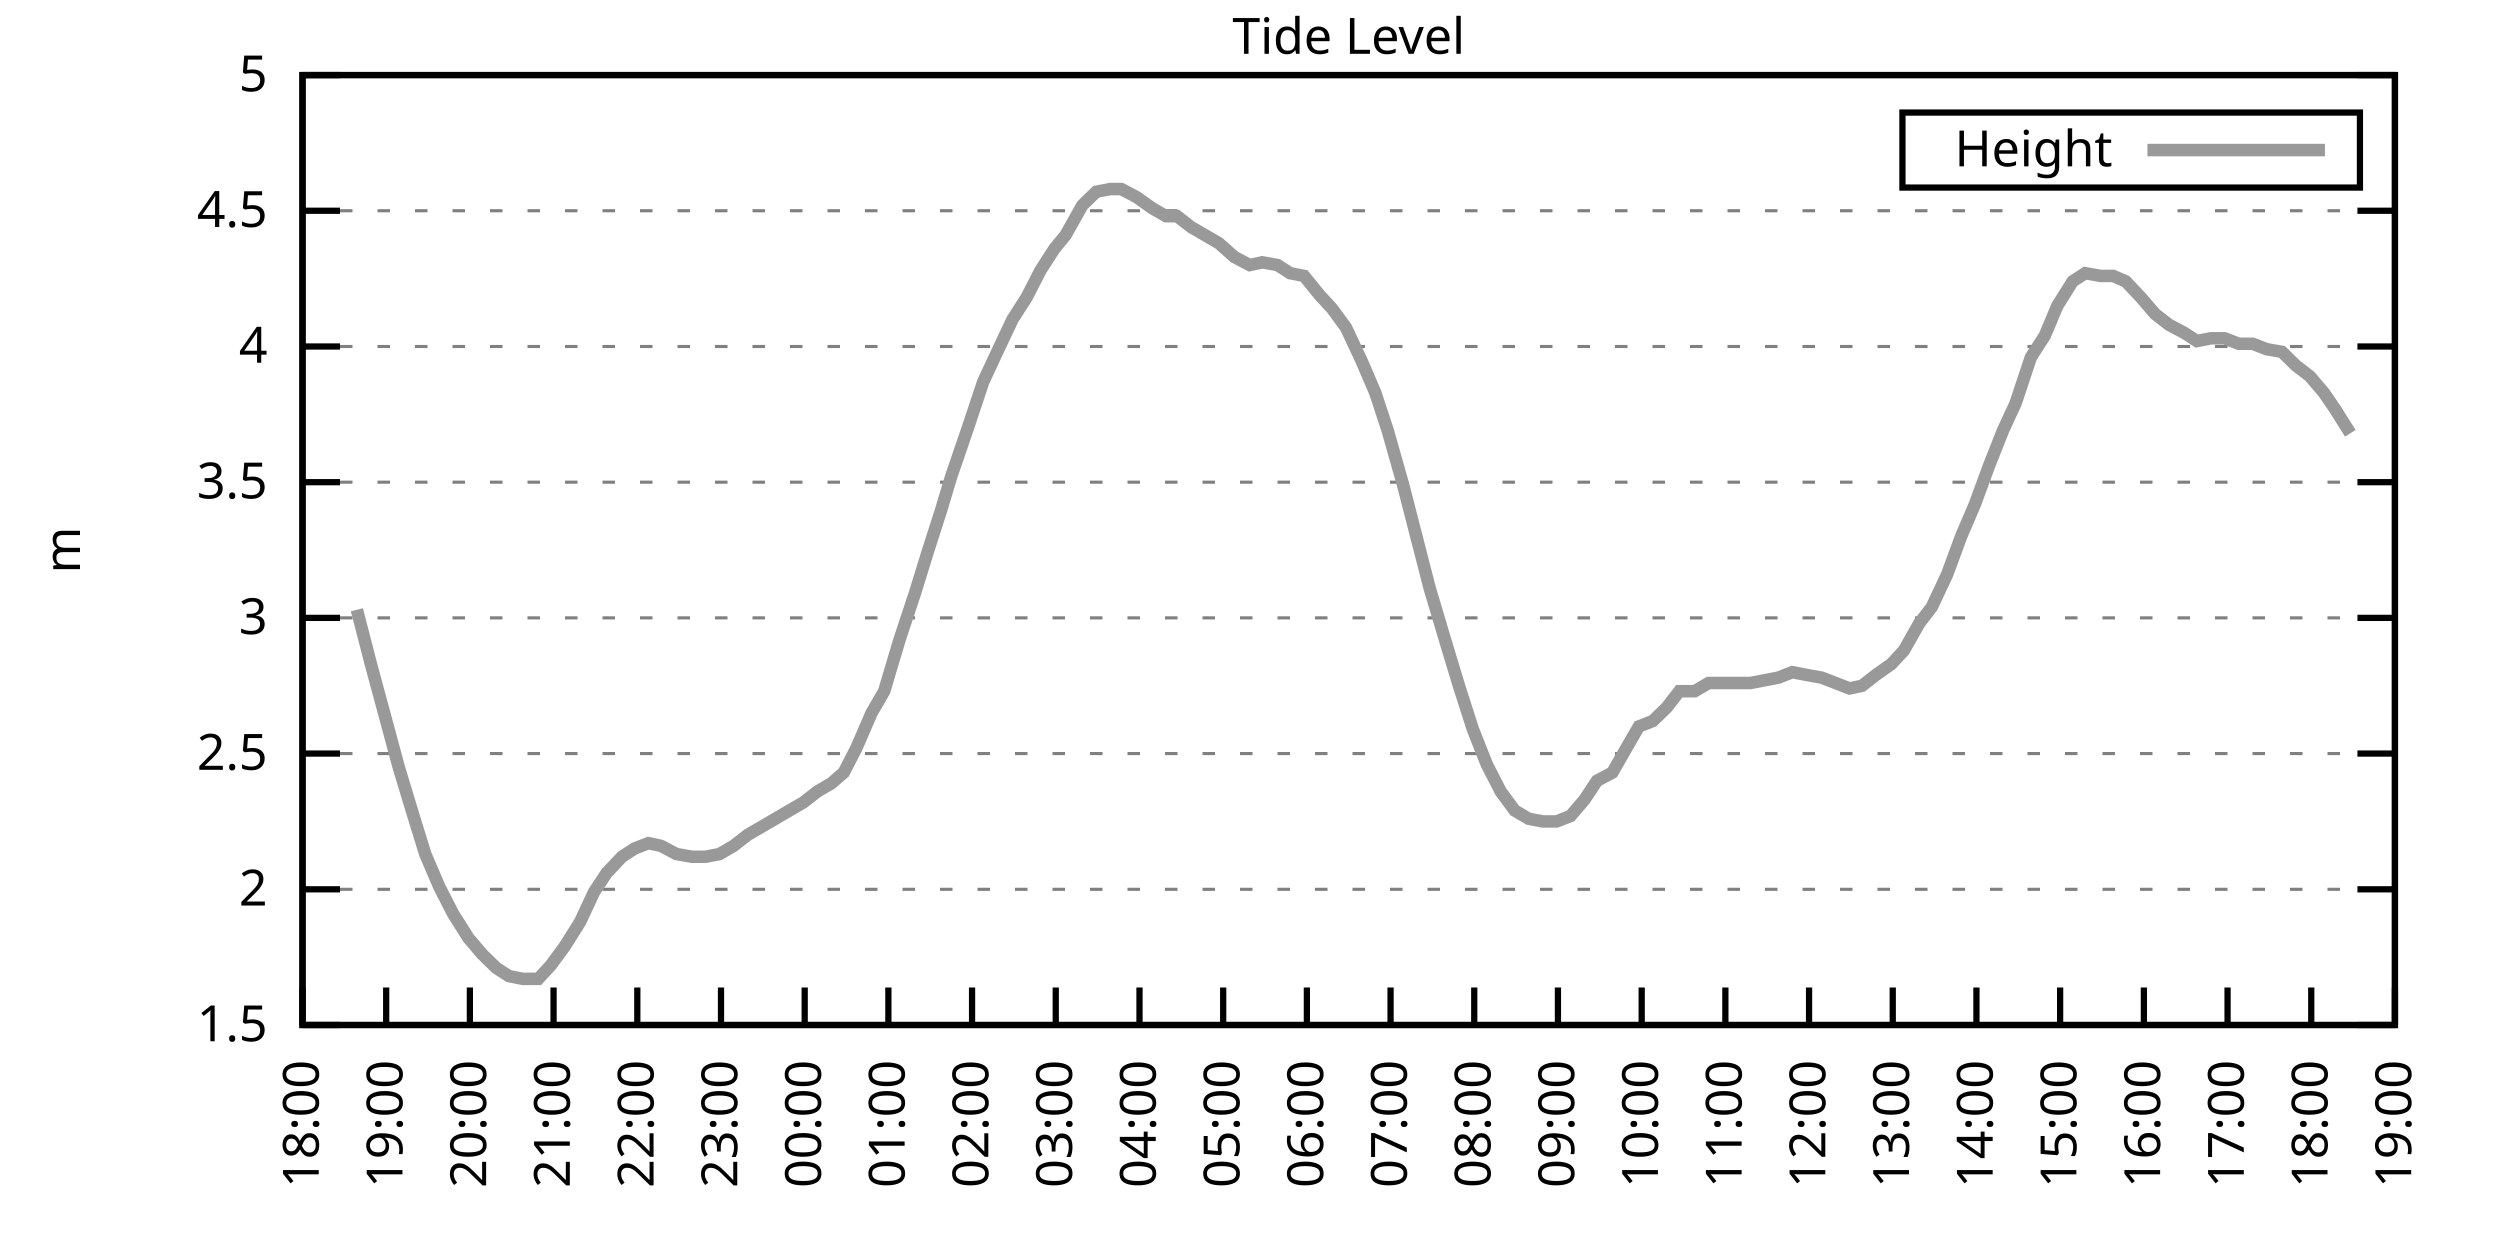
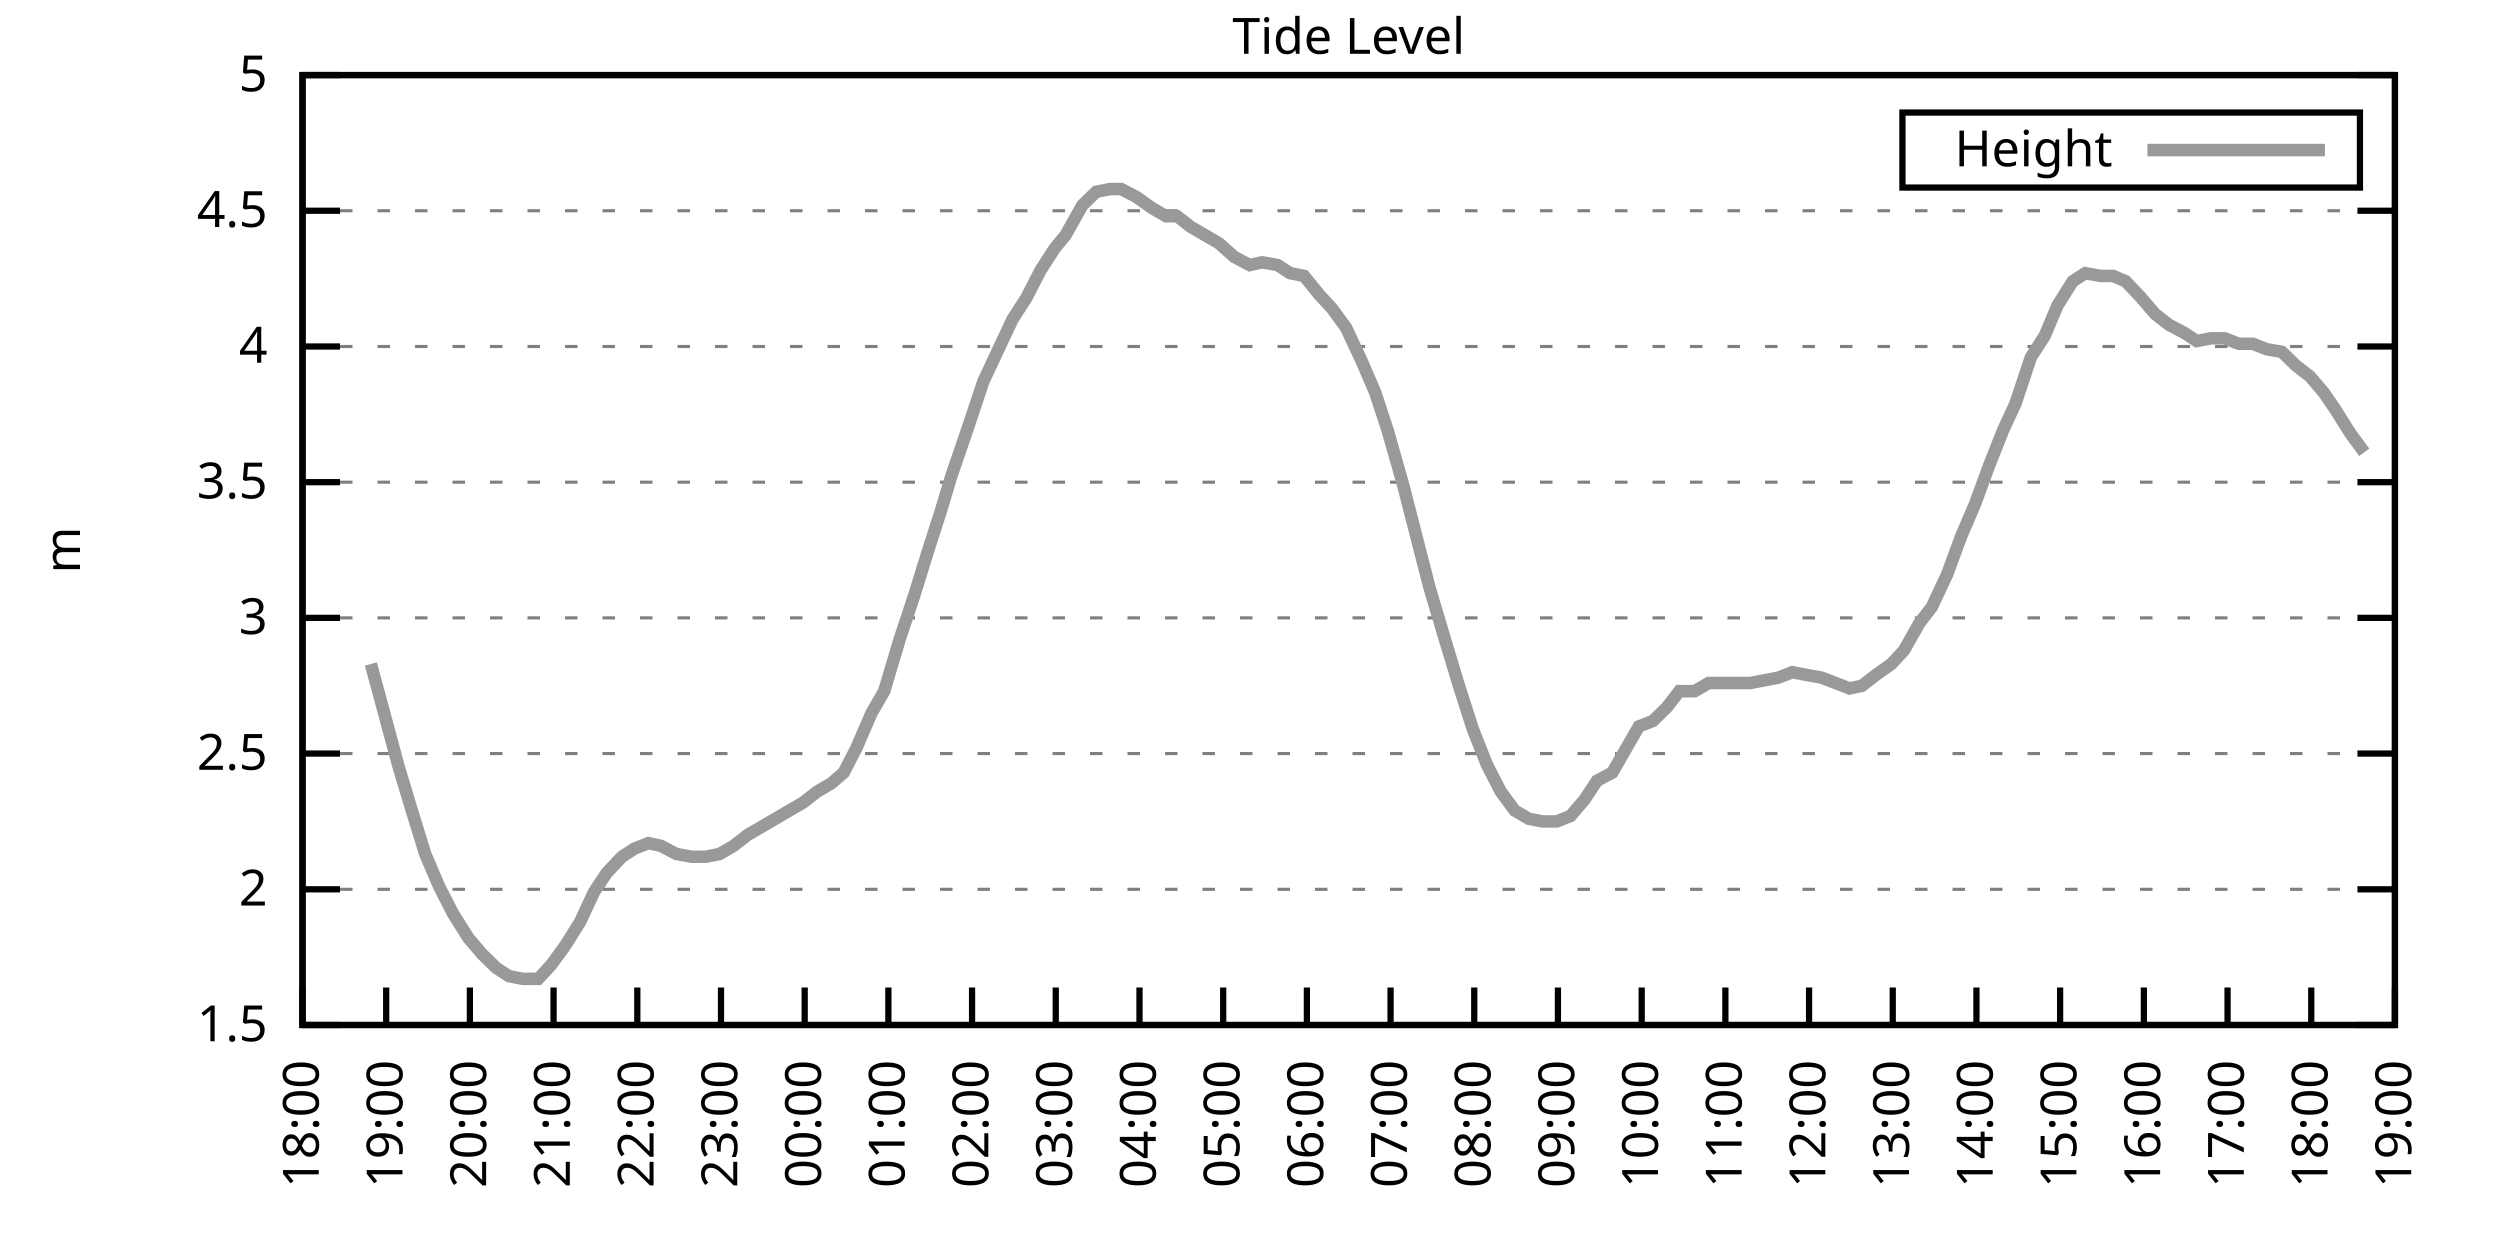
<svg xmlns="http://www.w3.org/2000/svg" xmlns:xlink="http://www.w3.org/1999/xlink" width="400" height="200" viewBox="0 0 400 200">
  <g id="gnuplot_canvas">
    <rect x="0" y="0" width="400" height="200" fill="none" />
    <defs>
      <circle id="gpDot" r="0.5" stroke-width="0.5" stroke="currentColor" />
      <path id="gpPt0" stroke-width="0.333" stroke="currentColor" d="M-1,0 h2 M0,-1 v2" />
      <path id="gpPt1" stroke-width="0.333" stroke="currentColor" d="M-1,-1 L1,1 M1,-1 L-1,1" />
      <path id="gpPt2" stroke-width="0.333" stroke="currentColor" d="M-1,0 L1,0 M0,-1 L0,1 M-1,-1 L1,1 M-1,1 L1,-1" />
      <rect id="gpPt3" stroke-width="0.333" stroke="currentColor" x="-1" y="-1" width="2" height="2" />
      <rect id="gpPt4" stroke-width="0.333" stroke="currentColor" fill="currentColor" x="-1" y="-1" width="2" height="2" />
      <circle id="gpPt5" stroke-width="0.333" stroke="currentColor" cx="0" cy="0" r="1" />
      <use xlink:href="#gpPt5" id="gpPt6" fill="currentColor" stroke="none" />
      <path id="gpPt7" stroke-width="0.333" stroke="currentColor" d="M0,-1.33 L-1.33,0.67 L1.33,0.67 z" />
      <use xlink:href="#gpPt7" id="gpPt8" fill="currentColor" stroke="none" />
      <use xlink:href="#gpPt7" id="gpPt9" stroke="currentColor" transform="rotate(180)" />
      <use xlink:href="#gpPt9" id="gpPt10" fill="currentColor" stroke="none" />
      <use xlink:href="#gpPt3" id="gpPt11" stroke="currentColor" transform="rotate(45)" />
      <use xlink:href="#gpPt11" id="gpPt12" fill="currentColor" stroke="none" />
      <path id="gpPt13" stroke-width="0.333" stroke="currentColor" d="M0,1.330 L1.265,0.411 L0.782,-1.067 L-0.782,-1.076 L-1.265,0.411 z" />
      <use xlink:href="#gpPt13" id="gpPt14" fill="currentColor" stroke="none" />
      <filter id="textbox" filterUnits="objectBoundingBox" x="0" y="0" height="1" width="1">
        <feFlood flood-color="white" flood-opacity="1" result="bgnd" />
        <feComposite in="SourceGraphic" in2="bgnd" operator="atop" />
      </filter>
      <filter id="greybox" filterUnits="objectBoundingBox" x="0" y="0" height="1" width="1">
        <feFlood flood-color="lightgrey" flood-opacity="1" result="grey" />
        <feComposite in="SourceGraphic" in2="grey" operator="atop" />
      </filter>
    </defs>
    <g fill="none" color="white" stroke="currentColor" stroke-width="1.00" stroke-linecap="butt" stroke-linejoin="miter">
</g>
    <g fill="none" color="black" stroke="currentColor" stroke-width="1.00" stroke-linecap="butt" stroke-linejoin="miter">
      <g stroke="none" shape-rendering="crispEdges">
        <polygon fill="rgb(255, 255, 255)" points="48.40,164.00 383.18,164.00 383.18,12.02 48.40,12.02 " />
      </g>
    </g>
    <g fill="none" color="black" stroke="currentColor" stroke-width="1.00" stroke-linecap="butt" stroke-linejoin="miter">
</g>
    <g fill="none" color="black" stroke="black" stroke-width="0.50" stroke-linecap="butt" stroke-linejoin="miter">
</g>
    <g fill="none" color="gray" stroke="currentColor" stroke-width="0.50" stroke-linecap="butt" stroke-linejoin="miter">
      <path stroke="gray" stroke-dasharray="2,4" class="gridline" d="M48.40,164.00 L383.19,164.00  " />
    </g>
    <g fill="none" color="gray" stroke="gray" stroke-width="1.00" stroke-linecap="butt" stroke-linejoin="miter">
</g>
    <g fill="none" color="black" stroke="currentColor" stroke-width="1.00" stroke-linecap="butt" stroke-linejoin="miter">
      <path stroke="black" d="M48.40,164.00 L54.40,164.00 M383.19,164.00 L377.19,164.00  " />
      <g transform="translate(42.80,166.60)" stroke="none" fill="black" font-family="Sans" font-size="8.00" text-anchor="end">
        <text>
          <tspan font-family="Sans"> 1.5</tspan>
        </text>
      </g>
    </g>
    <g fill="none" color="black" stroke="currentColor" stroke-width="1.00" stroke-linecap="butt" stroke-linejoin="miter">
</g>
    <g fill="none" color="black" stroke="black" stroke-width="0.50" stroke-linecap="butt" stroke-linejoin="miter">
</g>
    <g fill="none" color="gray" stroke="currentColor" stroke-width="0.50" stroke-linecap="butt" stroke-linejoin="miter">
      <path stroke="gray" stroke-dasharray="2,4" class="gridline" d="M48.40,142.29 L383.19,142.29  " />
    </g>
    <g fill="none" color="gray" stroke="gray" stroke-width="1.00" stroke-linecap="butt" stroke-linejoin="miter">
</g>
    <g fill="none" color="black" stroke="currentColor" stroke-width="1.00" stroke-linecap="butt" stroke-linejoin="miter">
      <path stroke="black" d="M48.40,142.29 L54.40,142.29 M383.19,142.29 L377.19,142.29  " />
      <g transform="translate(42.80,144.89)" stroke="none" fill="black" font-family="Sans" font-size="8.00" text-anchor="end">
        <text>
          <tspan font-family="Sans"> 2</tspan>
        </text>
      </g>
    </g>
    <g fill="none" color="black" stroke="currentColor" stroke-width="1.00" stroke-linecap="butt" stroke-linejoin="miter">
</g>
    <g fill="none" color="black" stroke="black" stroke-width="0.50" stroke-linecap="butt" stroke-linejoin="miter">
</g>
    <g fill="none" color="gray" stroke="currentColor" stroke-width="0.50" stroke-linecap="butt" stroke-linejoin="miter">
      <path stroke="gray" stroke-dasharray="2,4" class="gridline" d="M48.40,120.57 L383.19,120.57  " />
    </g>
    <g fill="none" color="gray" stroke="gray" stroke-width="1.00" stroke-linecap="butt" stroke-linejoin="miter">
</g>
    <g fill="none" color="black" stroke="currentColor" stroke-width="1.00" stroke-linecap="butt" stroke-linejoin="miter">
      <path stroke="black" d="M48.40,120.57 L54.40,120.57 M383.19,120.57 L377.19,120.57  " />
      <g transform="translate(42.80,123.17)" stroke="none" fill="black" font-family="Sans" font-size="8.00" text-anchor="end">
        <text>
          <tspan font-family="Sans"> 2.5</tspan>
        </text>
      </g>
    </g>
    <g fill="none" color="black" stroke="currentColor" stroke-width="1.00" stroke-linecap="butt" stroke-linejoin="miter">
</g>
    <g fill="none" color="black" stroke="black" stroke-width="0.50" stroke-linecap="butt" stroke-linejoin="miter">
</g>
    <g fill="none" color="gray" stroke="currentColor" stroke-width="0.50" stroke-linecap="butt" stroke-linejoin="miter">
      <path stroke="gray" stroke-dasharray="2,4" class="gridline" d="M48.40,98.86 L383.19,98.86  " />
    </g>
    <g fill="none" color="gray" stroke="gray" stroke-width="1.00" stroke-linecap="butt" stroke-linejoin="miter">
</g>
    <g fill="none" color="black" stroke="currentColor" stroke-width="1.00" stroke-linecap="butt" stroke-linejoin="miter">
      <path stroke="black" d="M48.40,98.86 L54.40,98.86 M383.19,98.86 L377.19,98.86  " />
      <g transform="translate(42.80,101.46)" stroke="none" fill="black" font-family="Sans" font-size="8.00" text-anchor="end">
        <text>
          <tspan font-family="Sans"> 3</tspan>
        </text>
      </g>
    </g>
    <g fill="none" color="black" stroke="currentColor" stroke-width="1.00" stroke-linecap="butt" stroke-linejoin="miter">
</g>
    <g fill="none" color="black" stroke="black" stroke-width="0.50" stroke-linecap="butt" stroke-linejoin="miter">
</g>
    <g fill="none" color="gray" stroke="currentColor" stroke-width="0.50" stroke-linecap="butt" stroke-linejoin="miter">
      <path stroke="gray" stroke-dasharray="2,4" class="gridline" d="M48.40,77.15 L383.19,77.15  " />
    </g>
    <g fill="none" color="gray" stroke="gray" stroke-width="1.00" stroke-linecap="butt" stroke-linejoin="miter">
</g>
    <g fill="none" color="black" stroke="currentColor" stroke-width="1.00" stroke-linecap="butt" stroke-linejoin="miter">
      <path stroke="black" d="M48.40,77.15 L54.40,77.15 M383.19,77.15 L377.19,77.15  " />
      <g transform="translate(42.80,79.75)" stroke="none" fill="black" font-family="Sans" font-size="8.00" text-anchor="end">
        <text>
          <tspan font-family="Sans"> 3.5</tspan>
        </text>
      </g>
    </g>
    <g fill="none" color="black" stroke="currentColor" stroke-width="1.00" stroke-linecap="butt" stroke-linejoin="miter">
</g>
    <g fill="none" color="black" stroke="black" stroke-width="0.50" stroke-linecap="butt" stroke-linejoin="miter">
</g>
    <g fill="none" color="gray" stroke="currentColor" stroke-width="0.50" stroke-linecap="butt" stroke-linejoin="miter">
      <path stroke="gray" stroke-dasharray="2,4" class="gridline" d="M48.40,55.44 L383.19,55.44  " />
    </g>
    <g fill="none" color="gray" stroke="gray" stroke-width="1.00" stroke-linecap="butt" stroke-linejoin="miter">
</g>
    <g fill="none" color="black" stroke="currentColor" stroke-width="1.00" stroke-linecap="butt" stroke-linejoin="miter">
      <path stroke="black" d="M48.40,55.44 L54.40,55.44 M383.19,55.44 L377.19,55.44  " />
      <g transform="translate(42.80,58.04)" stroke="none" fill="black" font-family="Sans" font-size="8.00" text-anchor="end">
        <text>
          <tspan font-family="Sans"> 4</tspan>
        </text>
      </g>
    </g>
    <g fill="none" color="black" stroke="currentColor" stroke-width="1.00" stroke-linecap="butt" stroke-linejoin="miter">
</g>
    <g fill="none" color="black" stroke="black" stroke-width="0.50" stroke-linecap="butt" stroke-linejoin="miter">
</g>
    <g fill="none" color="gray" stroke="currentColor" stroke-width="0.50" stroke-linecap="butt" stroke-linejoin="miter">
      <path stroke="gray" stroke-dasharray="2,4" class="gridline" d="M48.40,33.72 L383.19,33.72  " />
    </g>
    <g fill="none" color="gray" stroke="gray" stroke-width="1.00" stroke-linecap="butt" stroke-linejoin="miter">
</g>
    <g fill="none" color="black" stroke="currentColor" stroke-width="1.00" stroke-linecap="butt" stroke-linejoin="miter">
      <path stroke="black" d="M48.40,33.72 L54.40,33.72 M383.19,33.72 L377.19,33.72  " />
      <g transform="translate(42.80,36.32)" stroke="none" fill="black" font-family="Sans" font-size="8.00" text-anchor="end">
        <text>
          <tspan font-family="Sans"> 4.5</tspan>
        </text>
      </g>
    </g>
    <g fill="none" color="black" stroke="currentColor" stroke-width="1.00" stroke-linecap="butt" stroke-linejoin="miter">
</g>
    <g fill="none" color="black" stroke="black" stroke-width="0.50" stroke-linecap="butt" stroke-linejoin="miter">
</g>
    <g fill="none" color="gray" stroke="currentColor" stroke-width="0.50" stroke-linecap="butt" stroke-linejoin="miter">
      <path stroke="gray" stroke-dasharray="2,4" class="gridline" d="M48.40,12.01 L383.19,12.01  " />
    </g>
    <g fill="none" color="gray" stroke="gray" stroke-width="1.00" stroke-linecap="butt" stroke-linejoin="miter">
</g>
    <g fill="none" color="black" stroke="currentColor" stroke-width="1.00" stroke-linecap="butt" stroke-linejoin="miter">
      <path stroke="black" d="M48.40,12.01 L54.40,12.01 M383.19,12.01 L377.19,12.01  " />
      <g transform="translate(42.80,14.61)" stroke="none" fill="black" font-family="Sans" font-size="8.00" text-anchor="end">
        <text>
          <tspan font-family="Sans"> 5</tspan>
        </text>
      </g>
    </g>
    <g fill="none" color="black" stroke="currentColor" stroke-width="1.00" stroke-linecap="butt" stroke-linejoin="miter">
      <path stroke="black" d="M48.40,164.00 L48.40,158.00  " />
      <g transform="translate(51.00,169.60) rotate(270.00)" stroke="none" fill="black" font-family="Sans" font-size="8.00" text-anchor="end">
        <text>
          <tspan font-family="Sans">18:00</tspan>
        </text>
      </g>
    </g>
    <g fill="none" color="black" stroke="currentColor" stroke-width="1.00" stroke-linecap="butt" stroke-linejoin="miter">
      <path stroke="black" d="M61.79,164.00 L61.79,158.00  " />
      <g transform="translate(64.39,169.60) rotate(270.00)" stroke="none" fill="black" font-family="Sans" font-size="8.00" text-anchor="end">
        <text>
          <tspan font-family="Sans">19:00</tspan>
        </text>
      </g>
    </g>
    <g fill="none" color="black" stroke="currentColor" stroke-width="1.00" stroke-linecap="butt" stroke-linejoin="miter">
      <path stroke="black" d="M75.18,164.00 L75.18,158.00  " />
      <g transform="translate(77.78,169.60) rotate(270.00)" stroke="none" fill="black" font-family="Sans" font-size="8.00" text-anchor="end">
        <text>
          <tspan font-family="Sans">20:00</tspan>
        </text>
      </g>
    </g>
    <g fill="none" color="black" stroke="currentColor" stroke-width="1.00" stroke-linecap="butt" stroke-linejoin="miter">
      <path stroke="black" d="M88.57,164.00 L88.57,158.00  " />
      <g transform="translate(91.17,169.60) rotate(270.00)" stroke="none" fill="black" font-family="Sans" font-size="8.00" text-anchor="end">
        <text>
          <tspan font-family="Sans">21:00</tspan>
        </text>
      </g>
    </g>
    <g fill="none" color="black" stroke="currentColor" stroke-width="1.00" stroke-linecap="butt" stroke-linejoin="miter">
      <path stroke="black" d="M101.97,164.00 L101.97,158.00  " />
      <g transform="translate(104.57,169.60) rotate(270.00)" stroke="none" fill="black" font-family="Sans" font-size="8.00" text-anchor="end">
        <text>
          <tspan font-family="Sans">22:00</tspan>
        </text>
      </g>
    </g>
    <g fill="none" color="black" stroke="currentColor" stroke-width="1.00" stroke-linecap="butt" stroke-linejoin="miter">
      <path stroke="black" d="M115.36,164.00 L115.36,158.00  " />
      <g transform="translate(117.96,169.60) rotate(270.00)" stroke="none" fill="black" font-family="Sans" font-size="8.00" text-anchor="end">
        <text>
          <tspan font-family="Sans">23:00</tspan>
        </text>
      </g>
    </g>
    <g fill="none" color="black" stroke="currentColor" stroke-width="1.00" stroke-linecap="butt" stroke-linejoin="miter">
      <path stroke="black" d="M128.75,164.00 L128.75,158.00  " />
      <g transform="translate(131.35,169.60) rotate(270.00)" stroke="none" fill="black" font-family="Sans" font-size="8.00" text-anchor="end">
        <text>
          <tspan font-family="Sans">00:00</tspan>
        </text>
      </g>
    </g>
    <g fill="none" color="black" stroke="currentColor" stroke-width="1.00" stroke-linecap="butt" stroke-linejoin="miter">
      <path stroke="black" d="M142.14,164.00 L142.14,158.00  " />
      <g transform="translate(144.74,169.60) rotate(270.00)" stroke="none" fill="black" font-family="Sans" font-size="8.00" text-anchor="end">
        <text>
          <tspan font-family="Sans">01:00</tspan>
        </text>
      </g>
    </g>
    <g fill="none" color="black" stroke="currentColor" stroke-width="1.00" stroke-linecap="butt" stroke-linejoin="miter">
      <path stroke="black" d="M155.53,164.00 L155.53,158.00  " />
      <g transform="translate(158.13,169.60) rotate(270.00)" stroke="none" fill="black" font-family="Sans" font-size="8.00" text-anchor="end">
        <text>
          <tspan font-family="Sans">02:00</tspan>
        </text>
      </g>
    </g>
    <g fill="none" color="black" stroke="currentColor" stroke-width="1.00" stroke-linecap="butt" stroke-linejoin="miter">
      <path stroke="black" d="M168.92,164.00 L168.92,158.00  " />
      <g transform="translate(171.52,169.60) rotate(270.00)" stroke="none" fill="black" font-family="Sans" font-size="8.00" text-anchor="end">
        <text>
          <tspan font-family="Sans">03:00</tspan>
        </text>
      </g>
    </g>
    <g fill="none" color="black" stroke="currentColor" stroke-width="1.00" stroke-linecap="butt" stroke-linejoin="miter">
      <path stroke="black" d="M182.32,164.00 L182.32,158.00  " />
      <g transform="translate(184.92,169.60) rotate(270.00)" stroke="none" fill="black" font-family="Sans" font-size="8.00" text-anchor="end">
        <text>
          <tspan font-family="Sans">04:00</tspan>
        </text>
      </g>
    </g>
    <g fill="none" color="black" stroke="currentColor" stroke-width="1.00" stroke-linecap="butt" stroke-linejoin="miter">
      <path stroke="black" d="M195.71,164.00 L195.71,158.00  " />
      <g transform="translate(198.31,169.60) rotate(270.00)" stroke="none" fill="black" font-family="Sans" font-size="8.00" text-anchor="end">
        <text>
          <tspan font-family="Sans">05:00</tspan>
        </text>
      </g>
    </g>
    <g fill="none" color="black" stroke="currentColor" stroke-width="1.00" stroke-linecap="butt" stroke-linejoin="miter">
      <path stroke="black" d="M209.10,164.00 L209.10,158.00  " />
      <g transform="translate(211.70,169.60) rotate(270.00)" stroke="none" fill="black" font-family="Sans" font-size="8.00" text-anchor="end">
        <text>
          <tspan font-family="Sans">06:00</tspan>
        </text>
      </g>
    </g>
    <g fill="none" color="black" stroke="currentColor" stroke-width="1.00" stroke-linecap="butt" stroke-linejoin="miter">
      <path stroke="black" d="M222.49,164.00 L222.49,158.00  " />
      <g transform="translate(225.09,169.60) rotate(270.00)" stroke="none" fill="black" font-family="Sans" font-size="8.00" text-anchor="end">
        <text>
          <tspan font-family="Sans">07:00</tspan>
        </text>
      </g>
    </g>
    <g fill="none" color="black" stroke="currentColor" stroke-width="1.00" stroke-linecap="butt" stroke-linejoin="miter">
      <path stroke="black" d="M235.88,164.00 L235.88,158.00  " />
      <g transform="translate(238.48,169.60) rotate(270.00)" stroke="none" fill="black" font-family="Sans" font-size="8.00" text-anchor="end">
        <text>
          <tspan font-family="Sans">08:00</tspan>
        </text>
      </g>
    </g>
    <g fill="none" color="black" stroke="currentColor" stroke-width="1.00" stroke-linecap="butt" stroke-linejoin="miter">
      <path stroke="black" d="M249.27,164.00 L249.27,158.00  " />
      <g transform="translate(251.87,169.60) rotate(270.00)" stroke="none" fill="black" font-family="Sans" font-size="8.00" text-anchor="end">
        <text>
          <tspan font-family="Sans">09:00</tspan>
        </text>
      </g>
    </g>
    <g fill="none" color="black" stroke="currentColor" stroke-width="1.00" stroke-linecap="butt" stroke-linejoin="miter">
      <path stroke="black" d="M262.67,164.00 L262.67,158.00  " />
      <g transform="translate(265.27,169.60) rotate(270.00)" stroke="none" fill="black" font-family="Sans" font-size="8.00" text-anchor="end">
        <text>
          <tspan font-family="Sans">10:00</tspan>
        </text>
      </g>
    </g>
    <g fill="none" color="black" stroke="currentColor" stroke-width="1.00" stroke-linecap="butt" stroke-linejoin="miter">
      <path stroke="black" d="M276.06,164.00 L276.06,158.00  " />
      <g transform="translate(278.66,169.60) rotate(270.00)" stroke="none" fill="black" font-family="Sans" font-size="8.00" text-anchor="end">
        <text>
          <tspan font-family="Sans">11:00</tspan>
        </text>
      </g>
    </g>
    <g fill="none" color="black" stroke="currentColor" stroke-width="1.00" stroke-linecap="butt" stroke-linejoin="miter">
      <path stroke="black" d="M289.45,164.00 L289.45,158.00  " />
      <g transform="translate(292.05,169.60) rotate(270.00)" stroke="none" fill="black" font-family="Sans" font-size="8.00" text-anchor="end">
        <text>
          <tspan font-family="Sans">12:00</tspan>
        </text>
      </g>
    </g>
    <g fill="none" color="black" stroke="currentColor" stroke-width="1.00" stroke-linecap="butt" stroke-linejoin="miter">
      <path stroke="black" d="M302.84,164.00 L302.84,158.00  " />
      <g transform="translate(305.44,169.60) rotate(270.00)" stroke="none" fill="black" font-family="Sans" font-size="8.00" text-anchor="end">
        <text>
          <tspan font-family="Sans">13:00</tspan>
        </text>
      </g>
    </g>
    <g fill="none" color="black" stroke="currentColor" stroke-width="1.00" stroke-linecap="butt" stroke-linejoin="miter">
      <path stroke="black" d="M316.23,164.00 L316.23,158.00  " />
      <g transform="translate(318.83,169.60) rotate(270.00)" stroke="none" fill="black" font-family="Sans" font-size="8.00" text-anchor="end">
        <text>
          <tspan font-family="Sans">14:00</tspan>
        </text>
      </g>
    </g>
    <g fill="none" color="black" stroke="currentColor" stroke-width="1.00" stroke-linecap="butt" stroke-linejoin="miter">
      <path stroke="black" d="M329.62,164.00 L329.62,158.00  " />
      <g transform="translate(332.22,169.60) rotate(270.00)" stroke="none" fill="black" font-family="Sans" font-size="8.00" text-anchor="end">
        <text>
          <tspan font-family="Sans">15:00</tspan>
        </text>
      </g>
    </g>
    <g fill="none" color="black" stroke="currentColor" stroke-width="1.00" stroke-linecap="butt" stroke-linejoin="miter">
      <path stroke="black" d="M343.02,164.00 L343.02,158.00  " />
      <g transform="translate(345.62,169.60) rotate(270.00)" stroke="none" fill="black" font-family="Sans" font-size="8.00" text-anchor="end">
        <text>
          <tspan font-family="Sans">16:00</tspan>
        </text>
      </g>
    </g>
    <g fill="none" color="black" stroke="currentColor" stroke-width="1.00" stroke-linecap="butt" stroke-linejoin="miter">
      <path stroke="black" d="M356.41,164.00 L356.41,158.00  " />
      <g transform="translate(359.01,169.60) rotate(270.00)" stroke="none" fill="black" font-family="Sans" font-size="8.00" text-anchor="end">
        <text>
          <tspan font-family="Sans">17:00</tspan>
        </text>
      </g>
    </g>
    <g fill="none" color="black" stroke="currentColor" stroke-width="1.00" stroke-linecap="butt" stroke-linejoin="miter">
      <path stroke="black" d="M369.80,164.00 L369.80,158.00  " />
      <g transform="translate(372.40,169.60) rotate(270.00)" stroke="none" fill="black" font-family="Sans" font-size="8.00" text-anchor="end">
        <text>
          <tspan font-family="Sans">18:00</tspan>
        </text>
      </g>
    </g>
    <g fill="none" color="black" stroke="currentColor" stroke-width="1.00" stroke-linecap="butt" stroke-linejoin="miter">
      <path stroke="black" d="M383.19,164.00 L383.19,158.00  " />
      <g transform="translate(385.79,169.60) rotate(270.00)" stroke="none" fill="black" font-family="Sans" font-size="8.00" text-anchor="end">
        <text>
          <tspan font-family="Sans">19:00</tspan>
        </text>
      </g>
    </g>
    <g fill="none" color="black" stroke="currentColor" stroke-width="1.00" stroke-linecap="butt" stroke-linejoin="miter">
</g>
    <g fill="none" color="black" stroke="currentColor" stroke-width="1.00" stroke-linecap="butt" stroke-linejoin="miter">
      <path stroke="black" d="M48.40,12.01 L48.40,164.00 L383.19,164.00 L383.19,12.01 L48.40,12.01 Z  " />
    </g>
    <g fill="none" color="black" stroke="currentColor" stroke-width="1.00" stroke-linecap="butt" stroke-linejoin="miter">
</g>
    <g fill="none" color="black" stroke="currentColor" stroke-width="1.00" stroke-linecap="butt" stroke-linejoin="miter">
      <path stroke="black" d="M304.39,30.01 L304.39,18.01 L377.59,18.01 L377.59,30.01 L304.39,30.01 Z  " />
    </g>
    <g id="Tide_level_plot_1">
      <g fill="none" color="white" stroke="black" stroke-width="2.00" stroke-linecap="butt" stroke-linejoin="miter">
</g>
      <g fill="none" color="black" stroke="currentColor" stroke-width="2.00" stroke-linecap="butt" stroke-linejoin="miter">
        <g transform="translate(337.99,26.61)" stroke="none" fill="black" font-family="Sans" font-size="8.00" text-anchor="end">
          <text>
            <tspan font-family="Sans">Height</tspan>
          </text>
        </g>
      </g>
      <g fill="none" color="black" stroke="currentColor" stroke-width="2.00" stroke-linecap="butt" stroke-linejoin="miter">
-         <path stroke="rgb(153, 153, 153)" d="M343.59,24.01 L371.99,24.01 M57.10,97.56 L59.34,106.24 L61.57,114.49 L63.80,122.75 L66.03,130.13 L68.04,136.64   L70.27,141.85 L72.50,146.20 L74.96,150.10 L77.19,152.71 L79.42,154.88 L81.43,156.18 L83.66,156.62 L86.12,156.62   L88.13,154.45 L90.36,151.41 L92.82,147.50 L95.05,142.72 L97.06,139.68 L99.51,137.08 L101.52,135.77 L103.75,134.90   L105.76,135.34 L108.22,136.64 L110.67,137.08 L112.90,137.08 L115.13,136.64 L117.37,135.34 L119.60,133.60 L121.83,132.30   L124.06,131.00 L126.29,129.69 L128.53,128.39 L130.76,126.65 L132.99,125.35 L135.00,123.61 L137.01,119.71 L139.46,114.06   L141.47,110.59 L143.93,102.34 L146.38,94.95 L148.39,88.44 L150.62,81.49 L152.18,76.28 L154.86,68.46 L157.32,61.08   L159.55,56.30 L162.01,51.09 L164.24,47.62 L166.47,43.28 L168.70,39.80 L170.49,37.63 L173.17,32.85 L175.40,30.68   L177.63,30.25 L179.41,30.25 L181.87,31.55 L184.32,33.29 L186.56,34.59 L188.34,34.59 L190.57,36.33 L192.81,37.63   L195.04,38.93 L197.49,41.11 L199.95,42.41 L201.96,41.97 L204.41,42.41 L206.42,43.71 L208.65,44.15 L211.11,47.18   L213.12,49.36 L215.35,52.40 L217.80,57.61 L220.04,62.82 L222.04,68.90 L224.50,77.58 L228.74,94.08 L231.20,102.34   L233.43,109.72 L235.66,116.67 L237.89,122.31 L240.12,126.65 L242.36,129.69 L244.59,131.00 L246.82,131.43 L249.05,131.43   L251.28,130.56 L253.51,127.96 L255.52,124.92 L257.98,123.61 L260.21,119.71 L262.22,116.23 L264.45,115.36 L266.68,113.19   L268.69,110.59 L271.15,110.59 L273.38,109.28 L275.61,109.28 L277.84,109.28 L280.07,109.28 L282.31,108.85 L284.54,108.42   L286.77,107.55 L289.00,107.98 L291.46,108.42 L293.69,109.28 L295.92,110.15 L297.93,109.72 L300.16,107.98 L302.62,106.24   L304.63,104.07 L307.08,99.73 L309.09,97.12 L311.54,91.91 L313.78,85.83 L316.01,80.62 L318.24,74.54 L320.47,68.90   L322.48,64.56 L324.94,57.17 L327.17,53.70 L329.18,48.92 L331.63,45.01 L333.64,43.71 L336.10,44.15 L338.10,44.15   L340.11,45.01 L342.57,47.62 L344.80,50.22 L347.03,51.96 L349.49,53.26 L351.50,54.57 L353.73,54.13 L355.96,54.13   L358.19,55.00 L360.42,55.00 L362.66,55.87 L365.11,56.30 L367.34,58.48 L369.58,60.21 L371.81,62.82 L373.59,65.42   L376.05,69.33  " />
+         <path stroke="rgb(153, 153, 153)" d="M343.59,24.01 L371.99,24.01 M59.34,106.24 L61.57,114.49 L63.80,122.75 L66.03,130.13 L68.04,136.64 L70.27,141.85   L72.50,146.20 L74.96,150.10 L77.19,152.71 L79.42,154.88 L81.43,156.18 L83.66,156.62 L86.12,156.62 L88.13,154.45   L90.36,151.41 L92.82,147.50 L95.05,142.72 L97.06,139.68 L99.51,137.08 L101.52,135.77 L103.75,134.90 L105.76,135.34   L108.22,136.64 L110.67,137.08 L112.90,137.08 L115.13,136.64 L117.37,135.34 L119.60,133.60 L121.83,132.30 L124.06,131.00   L126.29,129.69 L128.53,128.39 L130.76,126.65 L132.99,125.35 L135.00,123.61 L137.01,119.71 L139.46,114.06 L141.47,110.59   L143.93,102.34 L146.38,94.95 L148.39,88.44 L150.62,81.49 L152.18,76.28 L154.86,68.46 L157.32,61.08 L159.55,56.30   L162.01,51.09 L164.24,47.62 L166.47,43.28 L168.70,39.80 L170.49,37.63 L173.17,32.85 L175.40,30.68 L177.63,30.25   L179.41,30.25 L181.87,31.55 L184.32,33.29 L186.56,34.59 L188.34,34.59 L190.57,36.33 L192.81,37.63 L195.04,38.93   L197.49,41.11 L199.95,42.41 L201.96,41.97 L204.41,42.41 L206.42,43.71 L208.65,44.15 L211.11,47.18 L213.12,49.36   L215.35,52.40 L217.80,57.61 L220.04,62.82 L222.04,68.90 L224.50,77.58 L228.74,94.08 L231.20,102.34 L233.43,109.72   L235.66,116.67 L237.89,122.31 L240.12,126.65 L242.36,129.69 L244.59,131.00 L246.82,131.43 L249.05,131.43 L251.28,130.56   L253.51,127.96 L255.52,124.92 L257.98,123.61 L260.21,119.71 L262.22,116.23 L264.45,115.36 L266.68,113.19 L268.69,110.59   L271.15,110.59 L273.38,109.28 L275.61,109.28 L277.84,109.28 L280.07,109.28 L282.31,108.85 L284.54,108.42 L286.77,107.55   L289.00,107.98 L291.46,108.42 L293.69,109.28 L295.92,110.15 L297.93,109.72 L300.16,107.98 L302.62,106.24 L304.63,104.07   L307.08,99.73 L309.09,97.12 L311.54,91.91 L313.78,85.83 L316.01,80.62 L318.24,74.54 L320.47,68.90 L322.48,64.56   L324.94,57.17 L327.17,53.70 L329.18,48.92 L331.63,45.01 L333.64,43.71 L336.10,44.15 L338.10,44.15 L340.11,45.01   L342.57,47.62 L344.80,50.22 L347.03,51.96 L349.49,53.26 L351.50,54.57 L353.73,54.13 L355.96,54.13 L358.19,55.00   L360.42,55.00 L362.66,55.87 L365.11,56.30 L367.34,58.48 L369.58,60.21 L371.81,62.82 L373.59,65.42 L376.05,69.33   L378.28,72.37  " />
      </g>
    </g>
    <g fill="none" color="black" stroke="currentColor" stroke-width="2.00" stroke-linecap="butt" stroke-linejoin="miter">
</g>
    <g fill="none" color="black" stroke="black" stroke-width="1.00" stroke-linecap="butt" stroke-linejoin="miter">
</g>
    <g fill="none" color="black" stroke="currentColor" stroke-width="1.00" stroke-linecap="butt" stroke-linejoin="miter">
      <path stroke="black" d="M48.40,12.01 L48.40,164.00 L383.19,164.00 L383.19,12.01 L48.40,12.01 Z  " />
      <g transform="translate(12.80,88.01) rotate(270.00)" stroke="none" fill="black" font-family="Sans" font-size="8.00" text-anchor="middle">
        <text>
          <tspan font-family="Sans">m</tspan>
        </text>
      </g>
    </g>
    <g fill="none" color="black" stroke="currentColor" stroke-width="1.00" stroke-linecap="butt" stroke-linejoin="miter">
</g>
    <g fill="none" color="black" stroke="currentColor" stroke-width="1.00" stroke-linecap="butt" stroke-linejoin="miter">
      <g transform="translate(215.79,8.61)" stroke="none" fill="black" font-family="Sans" font-size="8.00" text-anchor="middle">
        <text>
          <tspan font-family="Sans">Tide Level</tspan>
        </text>
      </g>
    </g>
    <g fill="none" color="black" stroke="currentColor" stroke-width="1.00" stroke-linecap="butt" stroke-linejoin="miter">
</g>
  </g>
</svg>
